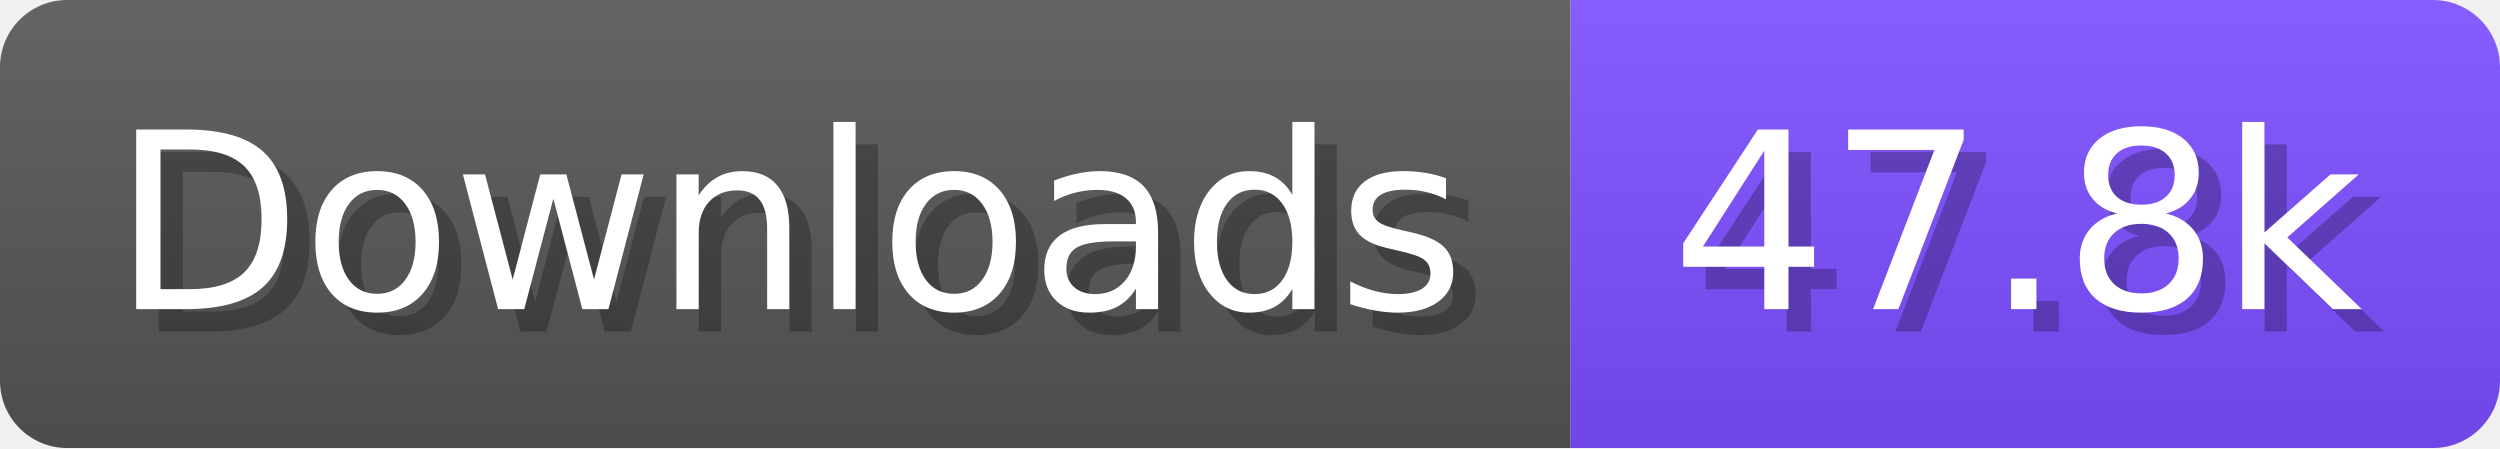
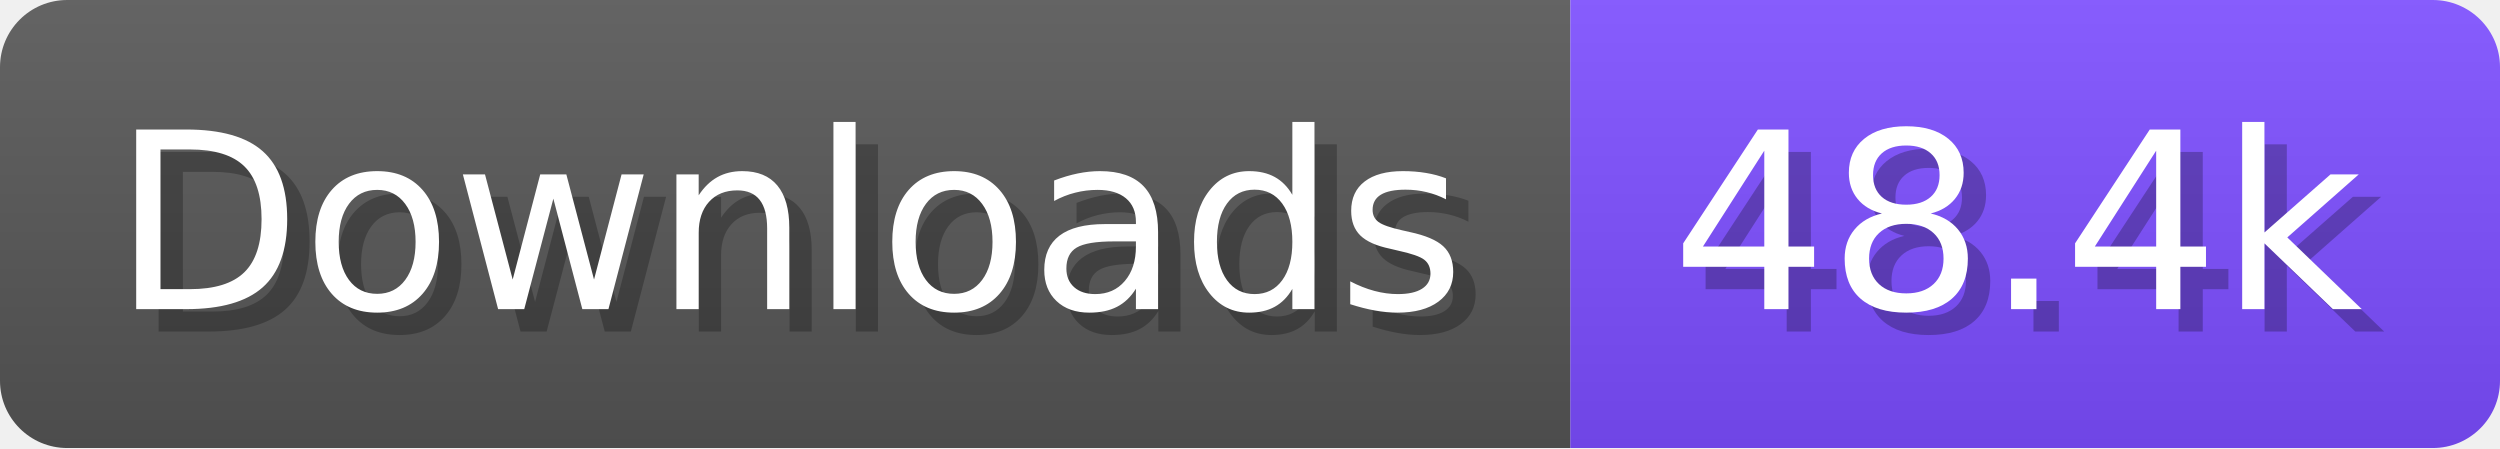
- <svg xmlns="http://www.w3.org/2000/svg" width="111.6" height="20" viewBox="0 0 1116 200" role="img" aria-label="Downloads: 47.8k">
+ <svg xmlns="http://www.w3.org/2000/svg" width="111.6" height="20" viewBox="0 0 1116 200" role="img" aria-label="Downloads: 48.4k">
  <linearGradient id="a" x2="0" y2="100%">
    <stop offset="0" stop-opacity=".1" stop-color="#EEE" />
    <stop offset="1" stop-opacity=".1" />
  </linearGradient>
  <mask id="m">
    <rect width="1116" height="200" rx="30" fill="#FFF" />
  </mask>
  <g mask="url(#m)">
    <rect width="701" height="200" fill="#555" />
    <rect width="415" height="200" fill="#7C4DFF" x="701" />
    <rect width="1116" height="200" fill="url(#a)" />
  </g>
  <g aria-hidden="true" fill="#fff" text-anchor="start" font-family="Verdana,DejaVu Sans,sans-serif" font-size="110">
    <text x="60" y="148" textLength="601" fill="#000" opacity="0.25">Downloads</text>
    <text x="50" y="138" textLength="601">Downloads</text>
-     <text x="756" y="148" textLength="315" fill="#000" opacity="0.25">47.8k</text>
-     <text x="746" y="138" textLength="315">47.8k</text>
+     <text x="756" y="148" textLength="315" fill="#000" opacity="0.25">48.4k</text>
+     <text x="746" y="138" textLength="315">48.4k</text>
  </g>
</svg>
